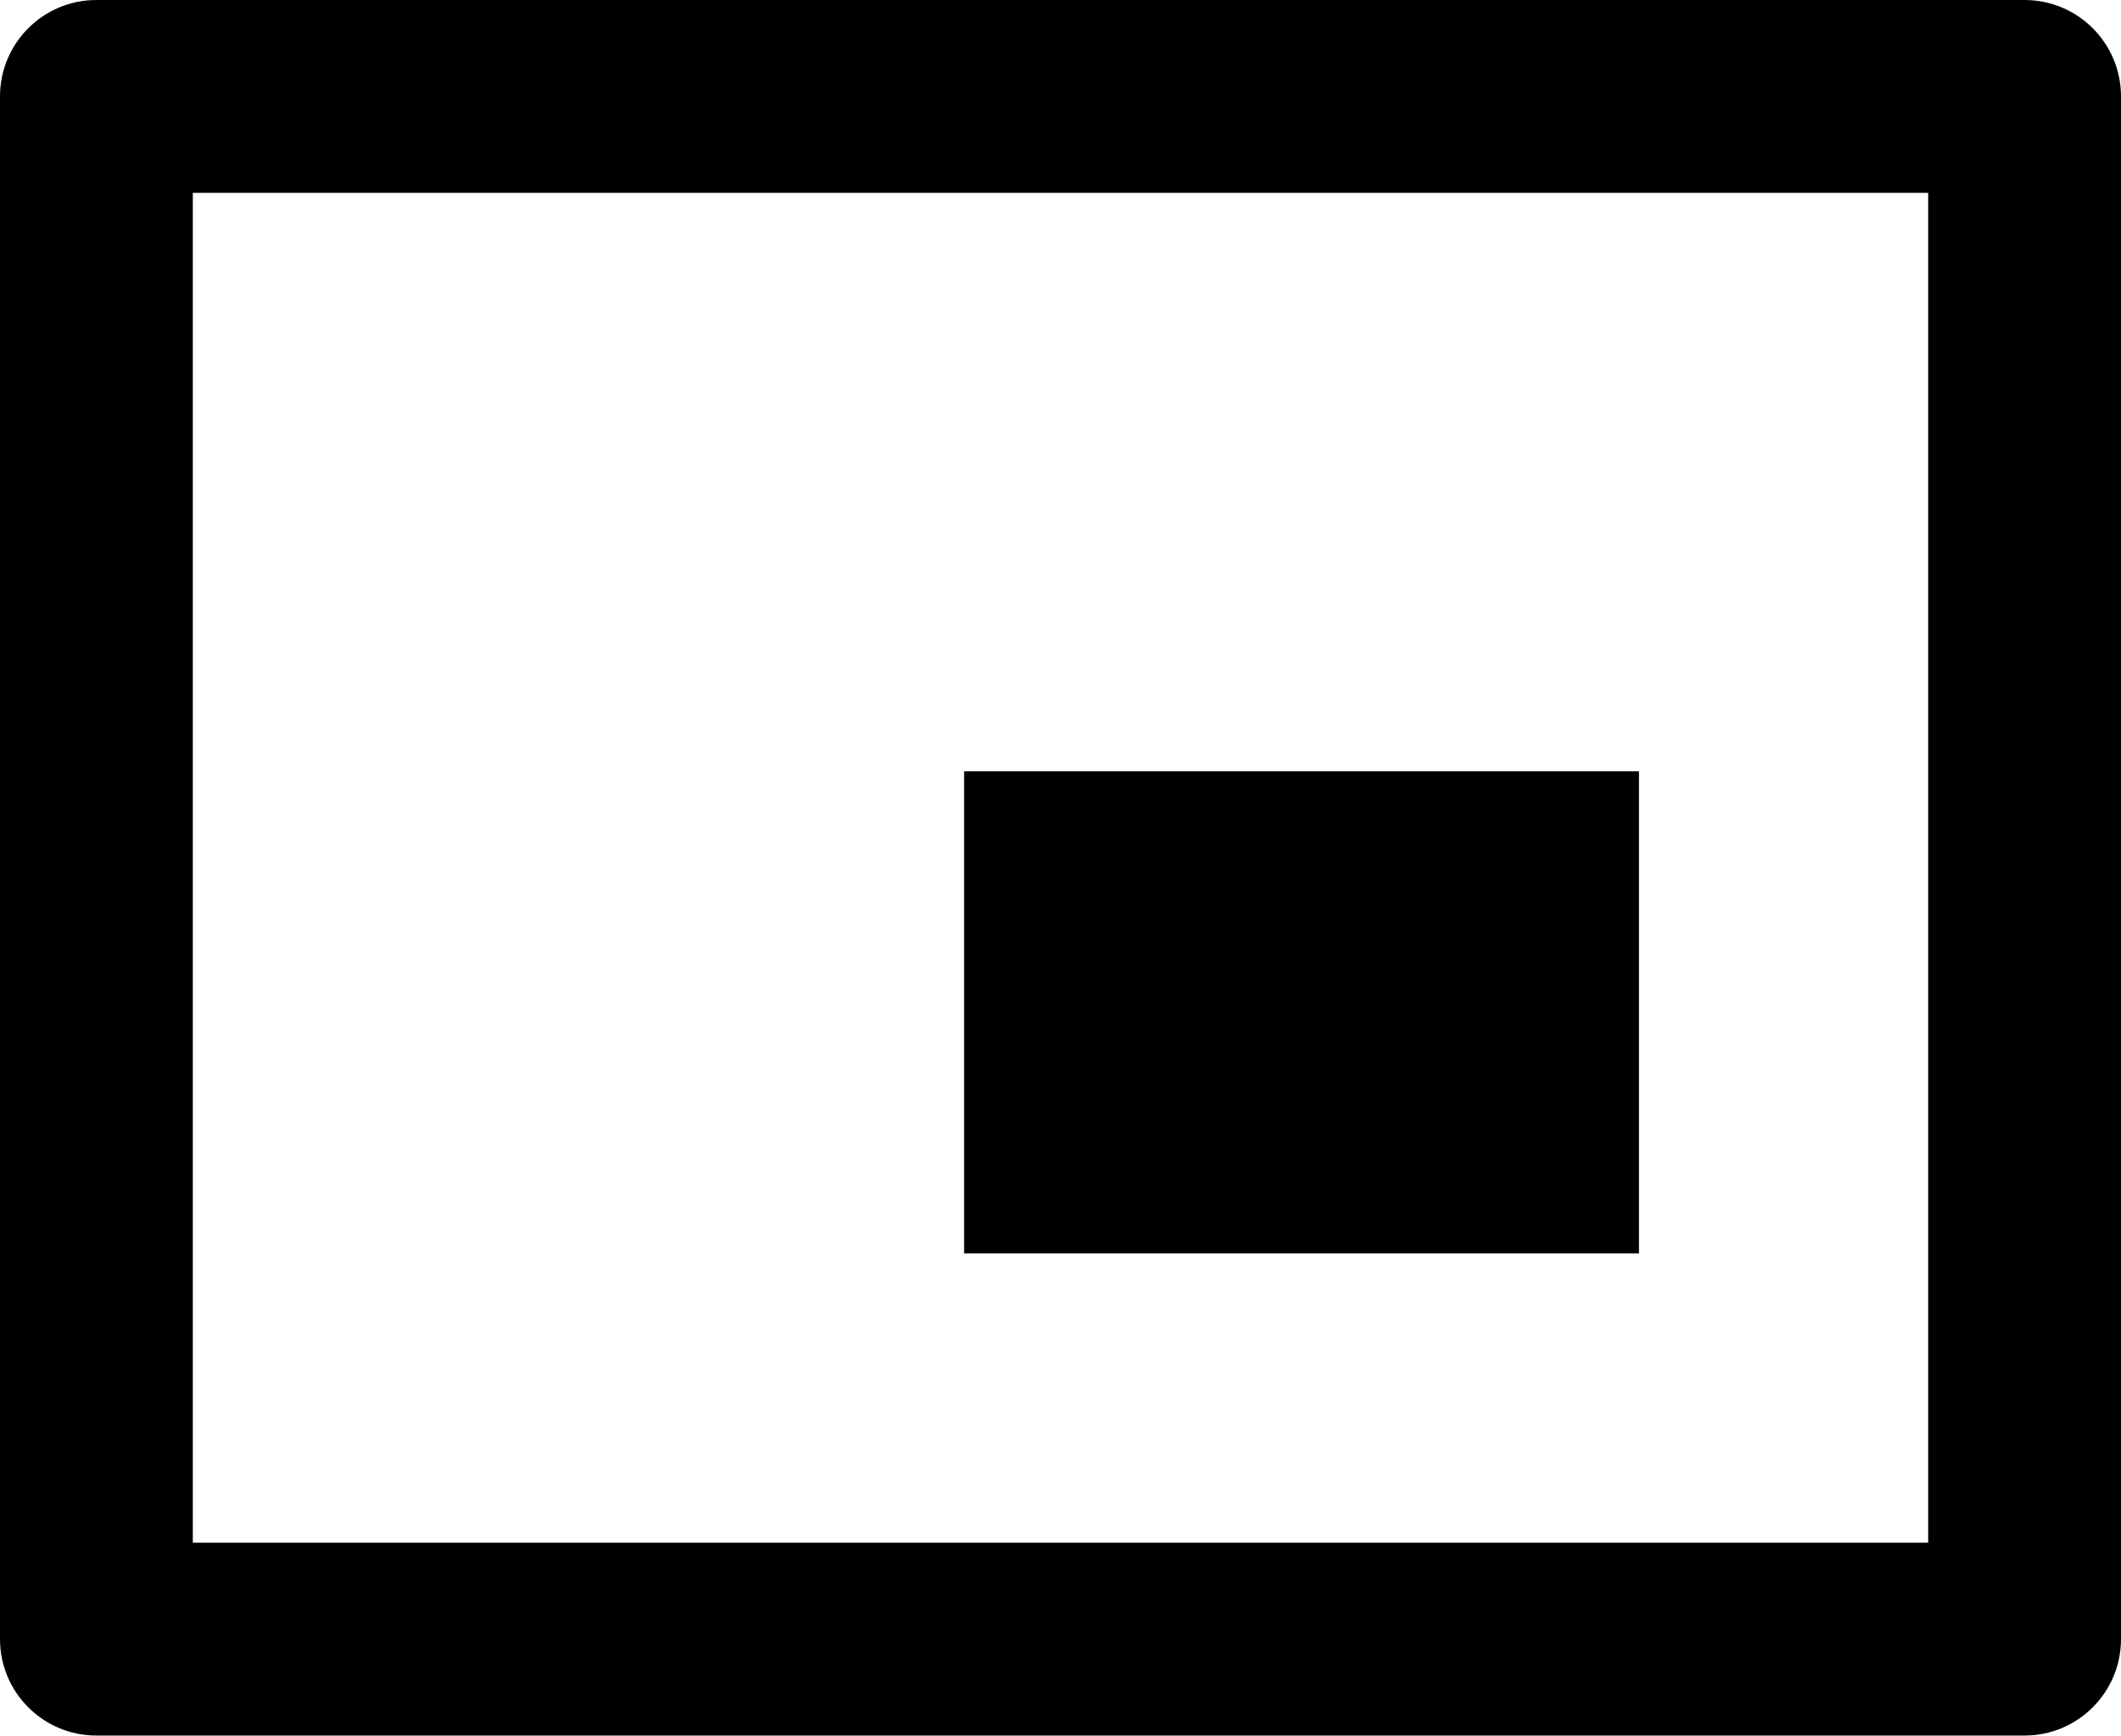
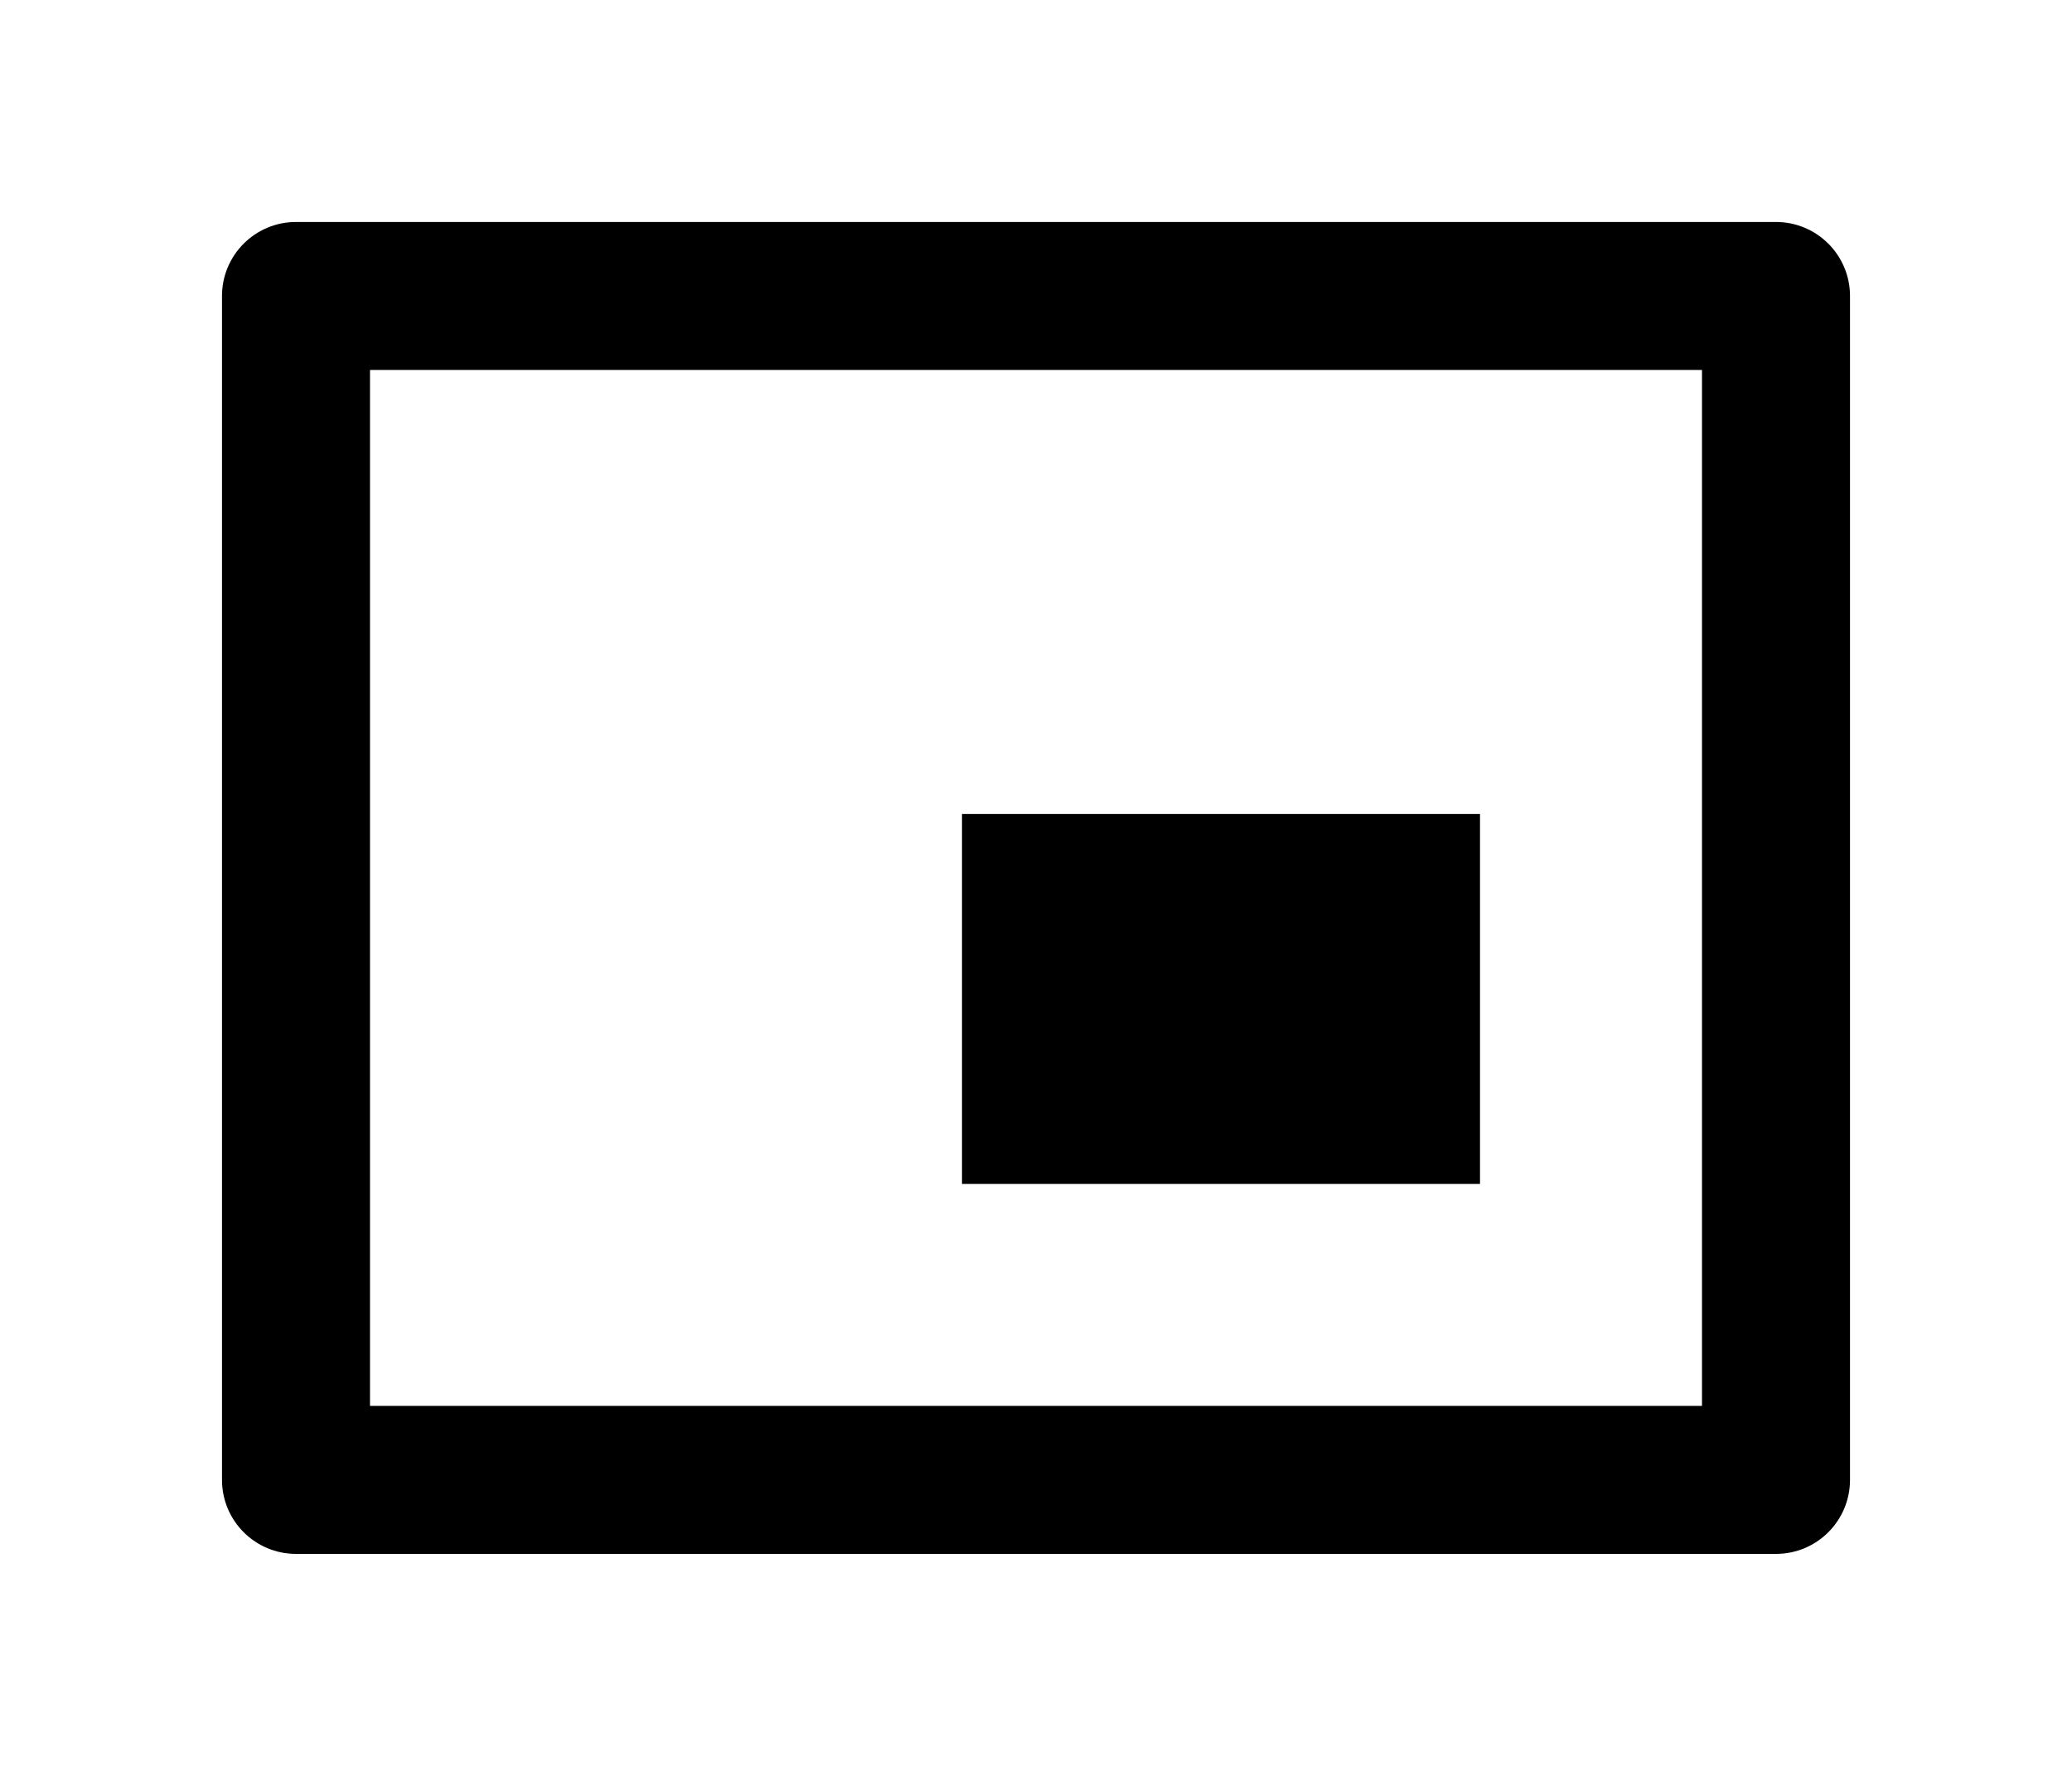
- <svg xmlns="http://www.w3.org/2000/svg" viewBox="0 0 22 18">
-   <path d="M21,0H1A1,1,0,0,0,0,1V17a1,1,0,0,0,1,1H21a1,1,0,0,0,1-1V1A1,1,0,0,0,21,0ZM20,16H2V2H20ZM17,8H10v5h7Z" />
+ <svg xmlns="http://www.w3.org/2000/svg" aria-hidden="true" viewBox="0 0 28 24">
+   <path d="M24 3H4a1 1 0 0 0-1 1v16a1 1 0 0 0 1 1h20a1 1 0 0 0 1-1V4a1 1 0 0 0-1-1Zm-1 16H5V5h18v14Zm-3-8h-7v5h7v-5Z" />
</svg>
